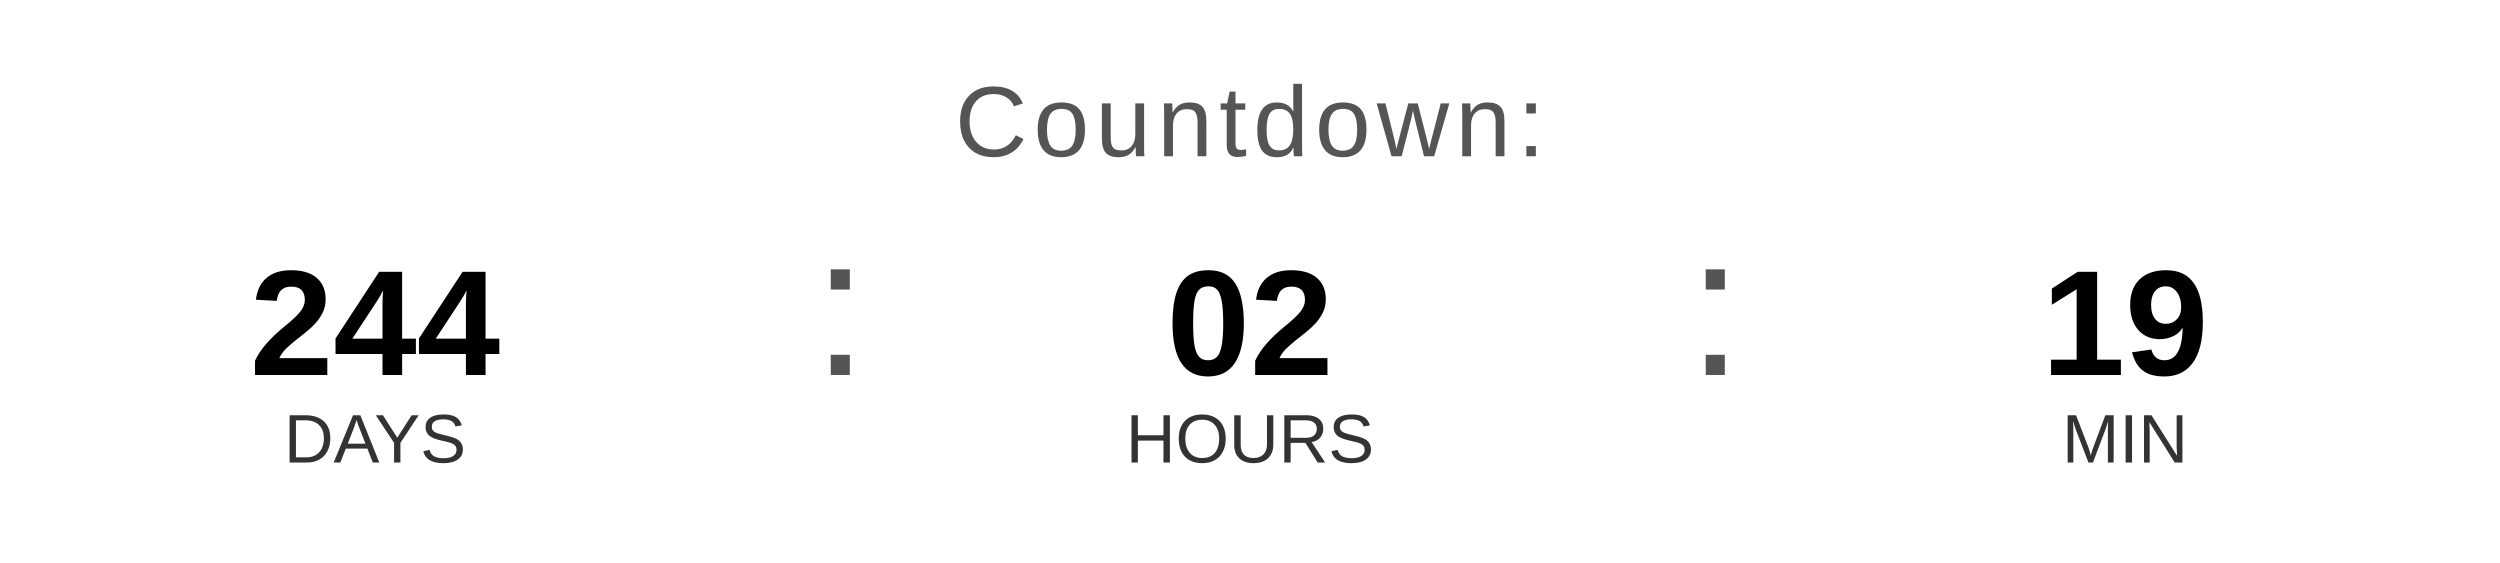
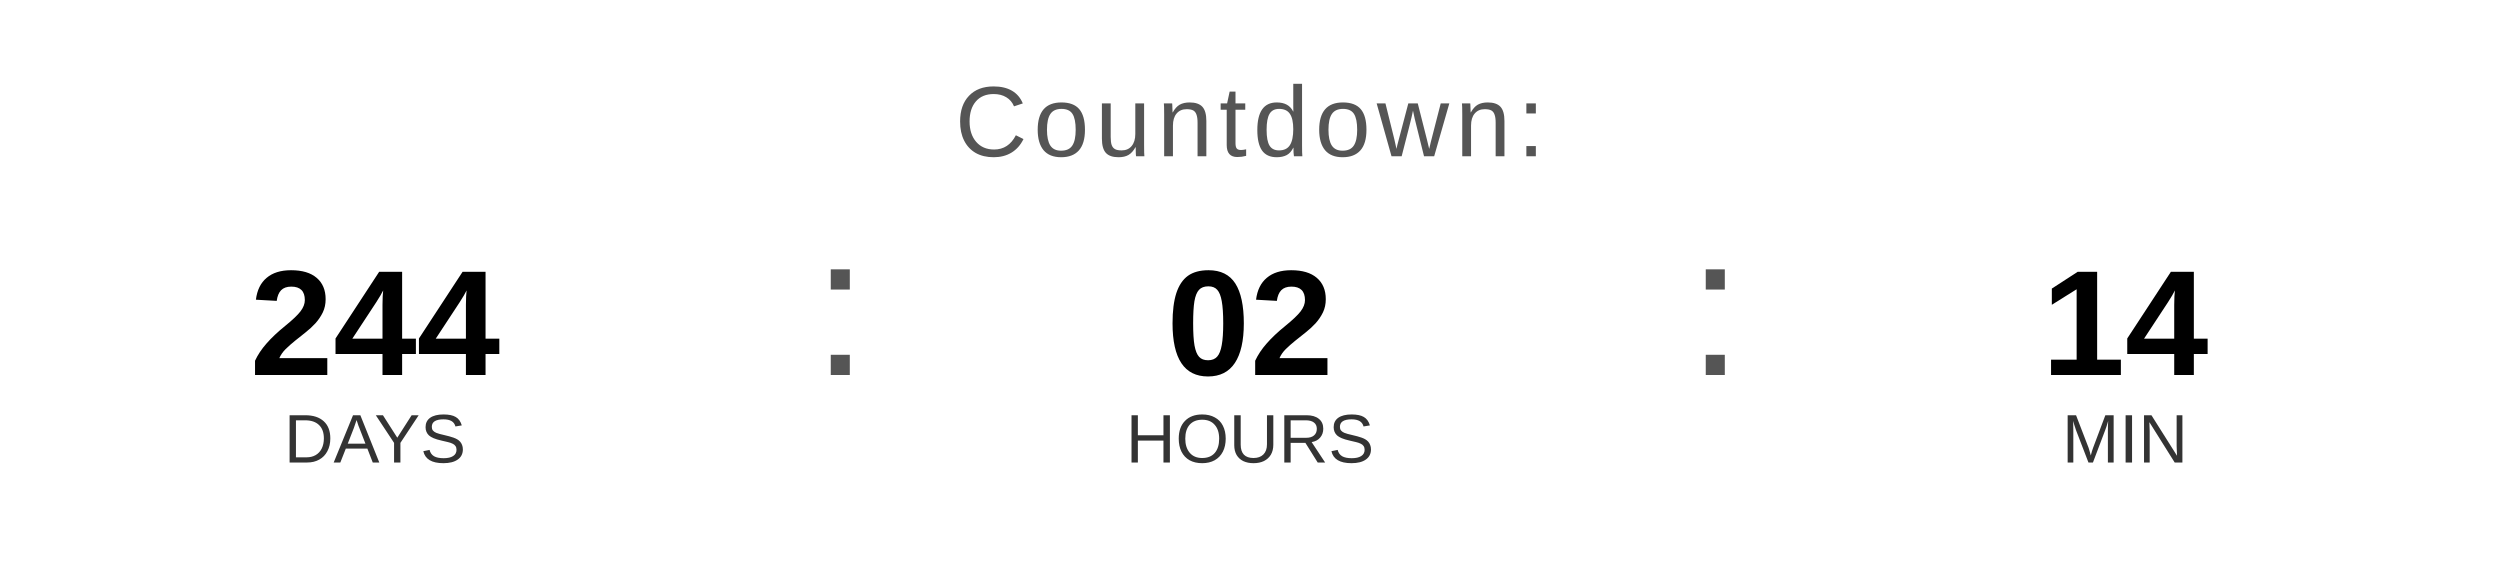
<svg xmlns="http://www.w3.org/2000/svg" width="400" height="90" viewBox="0 0 400 90">
  <text x="200" y="25" font-family="Arial, Helvetica, sans-serif" font-size="16" fill="#555555" text-anchor="middle" letter-spacing="1">
    Countdown:
  </text>
  <text x="60" y="60" font-family="Arial, Helvetica, sans-serif" font-size="24" font-weight="bold" fill="#000000" text-anchor="middle">244</text>
  <text x="60" y="74" font-family="Arial, Helvetica, sans-serif" font-size="11" fill="#333333" text-anchor="middle">DAYS</text>
  <text x="130" y="60" font-family="Arial, sans-serif" font-size="32" fill="#555555">:</text>
  <text x="200" y="60" font-family="Arial, Helvetica, sans-serif" font-size="24" font-weight="bold" fill="#000000" text-anchor="middle">02</text>
  <text x="200" y="74" font-family="Arial, Helvetica, sans-serif" font-size="11" fill="#333333" text-anchor="middle">HOURS</text>
  <text x="270" y="60" font-family="Arial, sans-serif" font-size="32" fill="#555555">:</text>
-   <text x="340" y="60" font-family="Arial, Helvetica, sans-serif" font-size="24" font-weight="bold" fill="#000000" text-anchor="middle">19</text>
+   <text x="340" y="60" font-family="Arial, Helvetica, sans-serif" font-size="24" font-weight="bold" fill="#000000" text-anchor="middle">14</text>
  <text x="340" y="74" font-family="Arial, Helvetica, sans-serif" font-size="11" fill="#333333" text-anchor="middle">MIN</text>
</svg>
